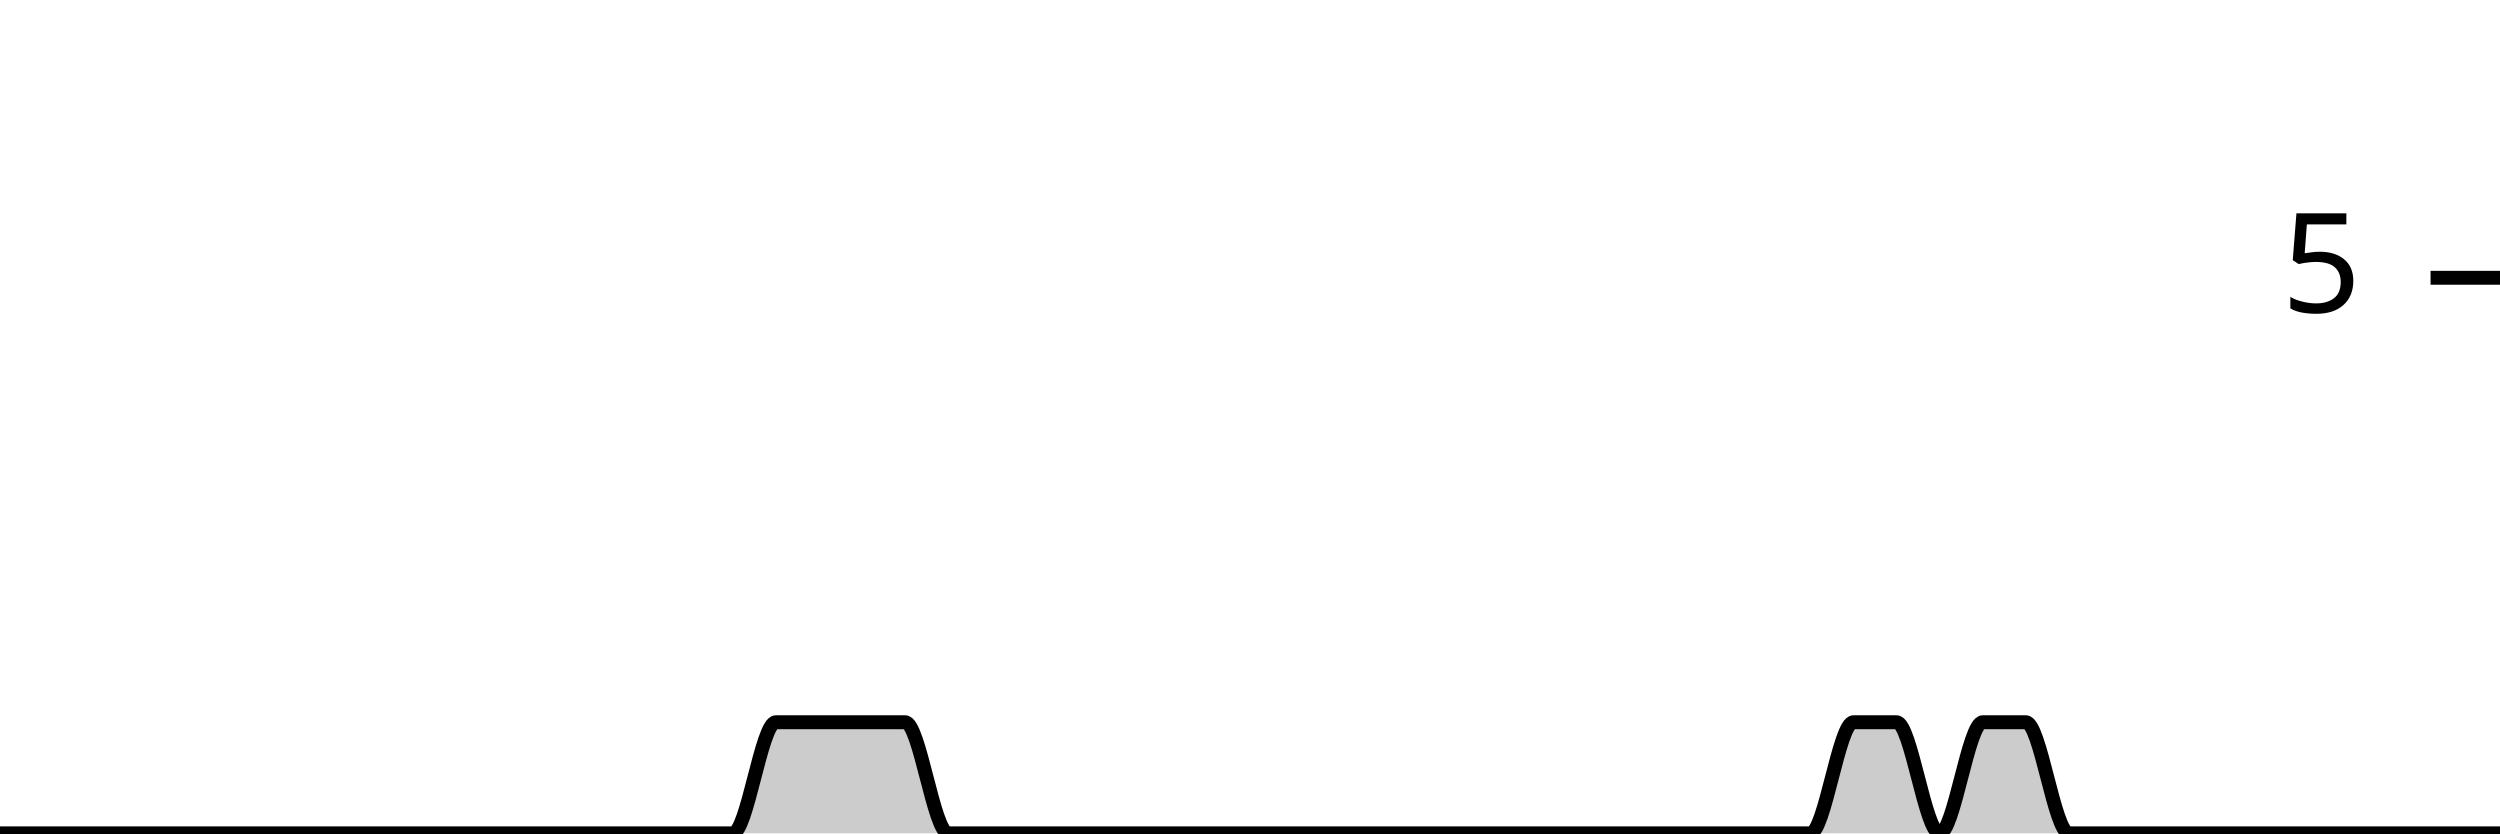
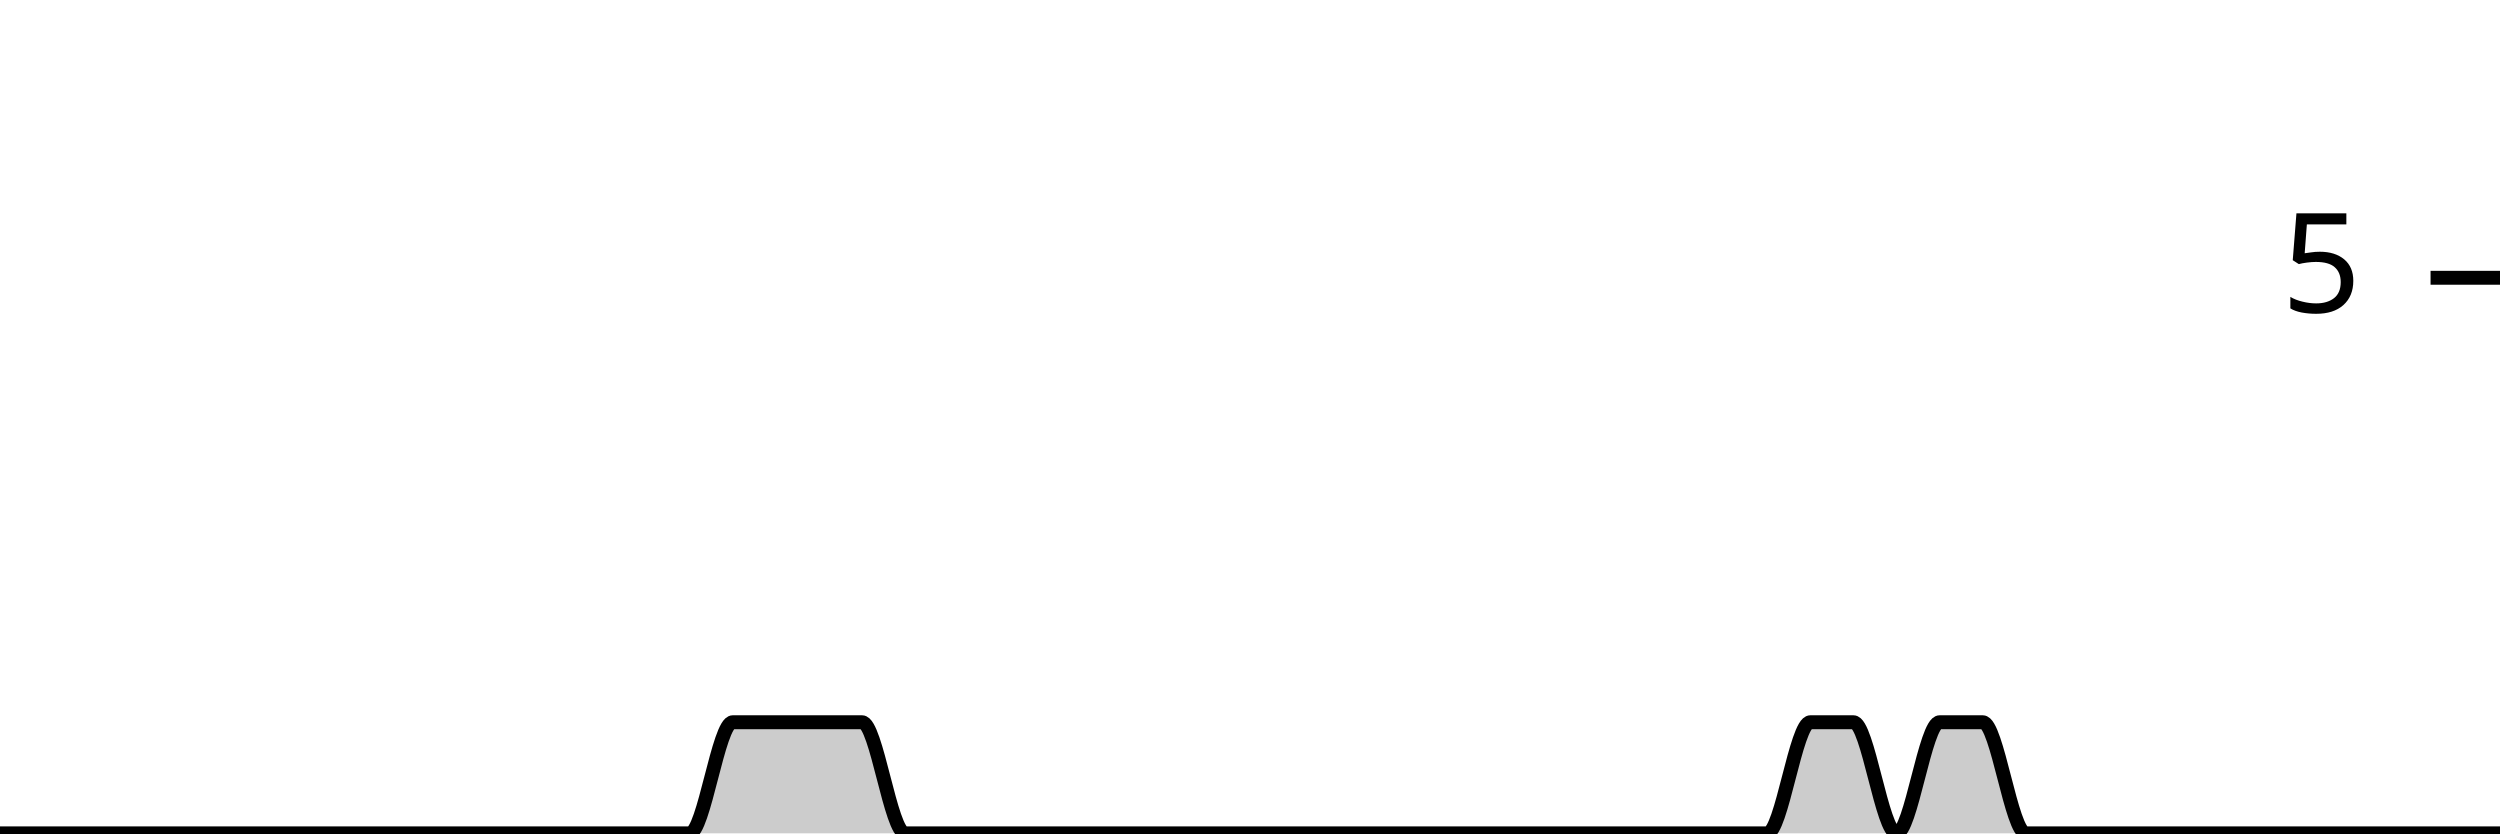
<svg xmlns="http://www.w3.org/2000/svg" viewBox="0 0 180 60">
  <g transform="translate(0,20)">
-     <path class="area" fill="rgba(0, 0, 0, 0.2)" d="M0,40C1.034,40,2.069,40,3.103,40C4.138,40,5.172,40,6.207,40C7.241,40,8.276,40,9.31,40C10.345,40,11.379,40,12.414,40C13.448,40,14.483,40,15.517,40C16.552,40,17.586,40,18.621,40C19.655,40,20.69,40,21.724,40C22.759,40,23.793,40,24.828,40C25.862,40,26.897,40,27.931,40C28.966,40,30,40,31.034,40C32.069,40,33.103,40,34.138,40C35.172,40,36.207,40,37.241,40C38.276,40,39.31,40,40.345,40C41.379,40,42.414,40,43.448,40C44.483,40,45.517,40,46.552,40C47.586,40,48.621,40,49.655,40C50.69,40,51.724,40,52.759,40C53.793,40,54.828,32,55.862,32C56.897,32,57.931,32,58.966,32C60,32,61.034,32,62.069,32C63.103,32,64.138,32,65.172,32C66.207,32,67.241,40,68.276,40C69.31,40,70.345,40,71.379,40C72.414,40,73.448,40,74.483,40C75.517,40,76.552,40,77.586,40C78.621,40,79.655,40,80.69,40C81.724,40,82.759,40,83.793,40C84.828,40,85.862,40,86.897,40C87.931,40,88.966,40,90,40C91.034,40,92.069,40,93.103,40C94.138,40,95.172,40,96.207,40C97.241,40,98.276,40,99.31,40C100.345,40,101.379,40,102.414,40C103.448,40,104.483,40,105.517,40C106.552,40,107.586,40,108.621,40C109.655,40,110.69,40,111.724,40C112.759,40,113.793,40,114.828,40C115.862,40,116.897,40,117.931,40C118.966,40,120,40,121.034,40C122.069,40,123.103,40,124.138,40C125.172,40,126.207,40,127.241,40C128.276,40,129.31,40,130.345,40C131.379,40,132.414,32,133.448,32C134.483,32,135.517,32,136.552,32C137.586,32,138.621,40,139.655,40C140.69,40,141.724,32,142.759,32C143.793,32,144.828,32,145.862,32C146.897,32,147.931,40,148.966,40C150,40,151.034,40,152.069,40C153.103,40,154.138,40,155.172,40C156.207,40,157.241,40,158.276,40C159.31,40,160.345,40,161.379,40C162.414,40,163.448,40,164.483,40C165.517,40,166.552,40,167.586,40C168.621,40,169.655,40,170.69,40C171.724,40,172.759,40,173.793,40C174.828,40,175.862,40,176.897,40C177.931,40,178.966,40,180,40L180,40C178.966,40,177.931,40,176.897,40C175.862,40,174.828,40,173.793,40C172.759,40,171.724,40,170.69,40C169.655,40,168.621,40,167.586,40C166.552,40,165.517,40,164.483,40C163.448,40,162.414,40,161.379,40C160.345,40,159.31,40,158.276,40C157.241,40,156.207,40,155.172,40C154.138,40,153.103,40,152.069,40C151.034,40,150,40,148.966,40C147.931,40,146.897,40,145.862,40C144.828,40,143.793,40,142.759,40C141.724,40,140.69,40,139.655,40C138.621,40,137.586,40,136.552,40C135.517,40,134.483,40,133.448,40C132.414,40,131.379,40,130.345,40C129.31,40,128.276,40,127.241,40C126.207,40,125.172,40,124.138,40C123.103,40,122.069,40,121.034,40C120,40,118.966,40,117.931,40C116.897,40,115.862,40,114.828,40C113.793,40,112.759,40,111.724,40C110.69,40,109.655,40,108.621,40C107.586,40,106.552,40,105.517,40C104.483,40,103.448,40,102.414,40C101.379,40,100.345,40,99.31,40C98.276,40,97.241,40,96.207,40C95.172,40,94.138,40,93.103,40C92.069,40,91.034,40,90,40C88.966,40,87.931,40,86.897,40C85.862,40,84.828,40,83.793,40C82.759,40,81.724,40,80.69,40C79.655,40,78.621,40,77.586,40C76.552,40,75.517,40,74.483,40C73.448,40,72.414,40,71.379,40C70.345,40,69.31,40,68.276,40C67.241,40,66.207,40,65.172,40C64.138,40,63.103,40,62.069,40C61.034,40,60,40,58.966,40C57.931,40,56.897,40,55.862,40C54.828,40,53.793,40,52.759,40C51.724,40,50.69,40,49.655,40C48.621,40,47.586,40,46.552,40C45.517,40,44.483,40,43.448,40C42.414,40,41.379,40,40.345,40C39.31,40,38.276,40,37.241,40C36.207,40,35.172,40,34.138,40C33.103,40,32.069,40,31.034,40C30,40,28.966,40,27.931,40C26.897,40,25.862,40,24.828,40C23.793,40,22.759,40,21.724,40C20.69,40,19.655,40,18.621,40C17.586,40,16.552,40,15.517,40C14.483,40,13.448,40,12.414,40C11.379,40,10.345,40,9.31,40C8.276,40,7.241,40,6.207,40C5.172,40,4.138,40,3.103,40C2.069,40,1.034,40,0,40Z" />
-     <path class="line" stroke="black" fill="none" d="M0,40C1.034,40,2.069,40,3.103,40C4.138,40,5.172,40,6.207,40C7.241,40,8.276,40,9.31,40C10.345,40,11.379,40,12.414,40C13.448,40,14.483,40,15.517,40C16.552,40,17.586,40,18.621,40C19.655,40,20.69,40,21.724,40C22.759,40,23.793,40,24.828,40C25.862,40,26.897,40,27.931,40C28.966,40,30,40,31.034,40C32.069,40,33.103,40,34.138,40C35.172,40,36.207,40,37.241,40C38.276,40,39.31,40,40.345,40C41.379,40,42.414,40,43.448,40C44.483,40,45.517,40,46.552,40C47.586,40,48.621,40,49.655,40C50.69,40,51.724,40,52.759,40C53.793,40,54.828,32,55.862,32C56.897,32,57.931,32,58.966,32C60,32,61.034,32,62.069,32C63.103,32,64.138,32,65.172,32C66.207,32,67.241,40,68.276,40C69.31,40,70.345,40,71.379,40C72.414,40,73.448,40,74.483,40C75.517,40,76.552,40,77.586,40C78.621,40,79.655,40,80.69,40C81.724,40,82.759,40,83.793,40C84.828,40,85.862,40,86.897,40C87.931,40,88.966,40,90,40C91.034,40,92.069,40,93.103,40C94.138,40,95.172,40,96.207,40C97.241,40,98.276,40,99.31,40C100.345,40,101.379,40,102.414,40C103.448,40,104.483,40,105.517,40C106.552,40,107.586,40,108.621,40C109.655,40,110.69,40,111.724,40C112.759,40,113.793,40,114.828,40C115.862,40,116.897,40,117.931,40C118.966,40,120,40,121.034,40C122.069,40,123.103,40,124.138,40C125.172,40,126.207,40,127.241,40C128.276,40,129.31,40,130.345,40C131.379,40,132.414,32,133.448,32C134.483,32,135.517,32,136.552,32C137.586,32,138.621,40,139.655,40C140.69,40,141.724,32,142.759,32C143.793,32,144.828,32,145.862,32C146.897,32,147.931,40,148.966,40C150,40,151.034,40,152.069,40C153.103,40,154.138,40,155.172,40C156.207,40,157.241,40,158.276,40C159.31,40,160.345,40,161.379,40C162.414,40,163.448,40,164.483,40C165.517,40,166.552,40,167.586,40C168.621,40,169.655,40,170.69,40C171.724,40,172.759,40,173.793,40C174.828,40,175.862,40,176.897,40C177.931,40,178.966,40,180,40" />
+     <path class="area" fill="rgba(0, 0, 0, 0.2)" d="M0,40C1.034,40,2.069,40,3.103,40C4.138,40,5.172,40,6.207,40C7.241,40,8.276,40,9.31,40C10.345,40,11.379,40,12.414,40C13.448,40,14.483,40,15.517,40C16.552,40,17.586,40,18.621,40C19.655,40,20.69,40,21.724,40C22.759,40,23.793,40,24.828,40C25.862,40,26.897,40,27.931,40C28.966,40,30,40,31.034,40C32.069,40,33.103,40,34.138,40C35.172,40,36.207,40,37.241,40C38.276,40,39.31,40,40.345,40C41.379,40,42.414,40,43.448,40C44.483,40,45.517,40,46.552,40C47.586,40,48.621,40,49.655,40C50.69,40,51.724,32,52.759,32C53.793,32,54.828,32,55.862,32C56.897,32,57.931,32,58.966,32C60,32,61.034,32,62.069,32C63.103,32,64.138,40,65.172,40C66.207,40,67.241,40,68.276,40C69.31,40,70.345,40,71.379,40C72.414,40,73.448,40,74.483,40C75.517,40,76.552,40,77.586,40C78.621,40,79.655,40,80.69,40C81.724,40,82.759,40,83.793,40C84.828,40,85.862,40,86.897,40C87.931,40,88.966,40,90,40C91.034,40,92.069,40,93.103,40C94.138,40,95.172,40,96.207,40C97.241,40,98.276,40,99.31,40C100.345,40,101.379,40,102.414,40C103.448,40,104.483,40,105.517,40C106.552,40,107.586,40,108.621,40C109.655,40,110.69,40,111.724,40C112.759,40,113.793,40,114.828,40C115.862,40,116.897,40,117.931,40C118.966,40,120,40,121.034,40C122.069,40,123.103,40,124.138,40C125.172,40,126.207,40,127.241,40C128.276,40,129.31,32,130.345,32C131.379,32,132.414,32,133.448,32C134.483,32,135.517,40,136.552,40C137.586,40,138.621,32,139.655,32C140.69,32,141.724,32,142.759,32C143.793,32,144.828,40,145.862,40C146.897,40,147.931,40,148.966,40C150,40,151.034,40,152.069,40C153.103,40,154.138,40,155.172,40C156.207,40,157.241,40,158.276,40C159.31,40,160.345,40,161.379,40C162.414,40,163.448,40,164.483,40C165.517,40,166.552,40,167.586,40C168.621,40,169.655,40,170.69,40C171.724,40,172.759,40,173.793,40C174.828,40,175.862,40,176.897,40C177.931,40,178.966,40,180,40L180,40C178.966,40,177.931,40,176.897,40C175.862,40,174.828,40,173.793,40C172.759,40,171.724,40,170.69,40C169.655,40,168.621,40,167.586,40C166.552,40,165.517,40,164.483,40C163.448,40,162.414,40,161.379,40C160.345,40,159.31,40,158.276,40C157.241,40,156.207,40,155.172,40C154.138,40,153.103,40,152.069,40C151.034,40,150,40,148.966,40C147.931,40,146.897,40,145.862,40C144.828,40,143.793,40,142.759,40C141.724,40,140.69,40,139.655,40C138.621,40,137.586,40,136.552,40C135.517,40,134.483,40,133.448,40C132.414,40,131.379,40,130.345,40C129.31,40,128.276,40,127.241,40C126.207,40,125.172,40,124.138,40C123.103,40,122.069,40,121.034,40C120,40,118.966,40,117.931,40C116.897,40,115.862,40,114.828,40C113.793,40,112.759,40,111.724,40C110.69,40,109.655,40,108.621,40C107.586,40,106.552,40,105.517,40C104.483,40,103.448,40,102.414,40C101.379,40,100.345,40,99.31,40C98.276,40,97.241,40,96.207,40C95.172,40,94.138,40,93.103,40C92.069,40,91.034,40,90,40C88.966,40,87.931,40,86.897,40C85.862,40,84.828,40,83.793,40C82.759,40,81.724,40,80.69,40C79.655,40,78.621,40,77.586,40C76.552,40,75.517,40,74.483,40C73.448,40,72.414,40,71.379,40C70.345,40,69.31,40,68.276,40C67.241,40,66.207,40,65.172,40C64.138,40,63.103,40,62.069,40C61.034,40,60,40,58.966,40C57.931,40,56.897,40,55.862,40C54.828,40,53.793,40,52.759,40C51.724,40,50.69,40,49.655,40C48.621,40,47.586,40,46.552,40C45.517,40,44.483,40,43.448,40C42.414,40,41.379,40,40.345,40C39.31,40,38.276,40,37.241,40C36.207,40,35.172,40,34.138,40C33.103,40,32.069,40,31.034,40C30,40,28.966,40,27.931,40C26.897,40,25.862,40,24.828,40C23.793,40,22.759,40,21.724,40C20.69,40,19.655,40,18.621,40C17.586,40,16.552,40,15.517,40C14.483,40,13.448,40,12.414,40C11.379,40,10.345,40,9.31,40C8.276,40,7.241,40,6.207,40C5.172,40,4.138,40,3.103,40C2.069,40,1.034,40,0,40Z" />
+     <path class="line" stroke="black" fill="none" d="M0,40C1.034,40,2.069,40,3.103,40C4.138,40,5.172,40,6.207,40C7.241,40,8.276,40,9.31,40C10.345,40,11.379,40,12.414,40C13.448,40,14.483,40,15.517,40C16.552,40,17.586,40,18.621,40C19.655,40,20.69,40,21.724,40C22.759,40,23.793,40,24.828,40C25.862,40,26.897,40,27.931,40C28.966,40,30,40,31.034,40C32.069,40,33.103,40,34.138,40C35.172,40,36.207,40,37.241,40C38.276,40,39.31,40,40.345,40C41.379,40,42.414,40,43.448,40C44.483,40,45.517,40,46.552,40C47.586,40,48.621,40,49.655,40C50.69,40,51.724,32,52.759,32C53.793,32,54.828,32,55.862,32C56.897,32,57.931,32,58.966,32C60,32,61.034,32,62.069,32C63.103,32,64.138,40,65.172,40C66.207,40,67.241,40,68.276,40C69.31,40,70.345,40,71.379,40C72.414,40,73.448,40,74.483,40C75.517,40,76.552,40,77.586,40C78.621,40,79.655,40,80.69,40C81.724,40,82.759,40,83.793,40C84.828,40,85.862,40,86.897,40C87.931,40,88.966,40,90,40C91.034,40,92.069,40,93.103,40C94.138,40,95.172,40,96.207,40C97.241,40,98.276,40,99.31,40C100.345,40,101.379,40,102.414,40C103.448,40,104.483,40,105.517,40C106.552,40,107.586,40,108.621,40C109.655,40,110.69,40,111.724,40C112.759,40,113.793,40,114.828,40C115.862,40,116.897,40,117.931,40C118.966,40,120,40,121.034,40C122.069,40,123.103,40,124.138,40C125.172,40,126.207,40,127.241,40C128.276,40,129.31,32,130.345,32C131.379,32,132.414,32,133.448,32C134.483,32,135.517,40,136.552,40C137.586,40,138.621,32,139.655,32C140.69,32,141.724,32,142.759,32C143.793,32,144.828,40,145.862,40C146.897,40,147.931,40,148.966,40C150,40,151.034,40,152.069,40C153.103,40,154.138,40,155.172,40C156.207,40,157.241,40,158.276,40C159.31,40,160.345,40,161.379,40C162.414,40,163.448,40,164.483,40C165.517,40,166.552,40,167.586,40C168.621,40,169.655,40,170.69,40C171.724,40,172.759,40,173.793,40C174.828,40,175.862,40,176.897,40C177.931,40,178.966,40,180,40" />
    <path class="axis-ceiling" stroke-width="1" stroke="black" fill="none" d="M175,0L180,0" />
    <text class="axis-ceiling-label" font-family="sans-serif" text-anchor="end" font-size="10px" x="170" y="2.5">5</text>
  </g>
</svg>
